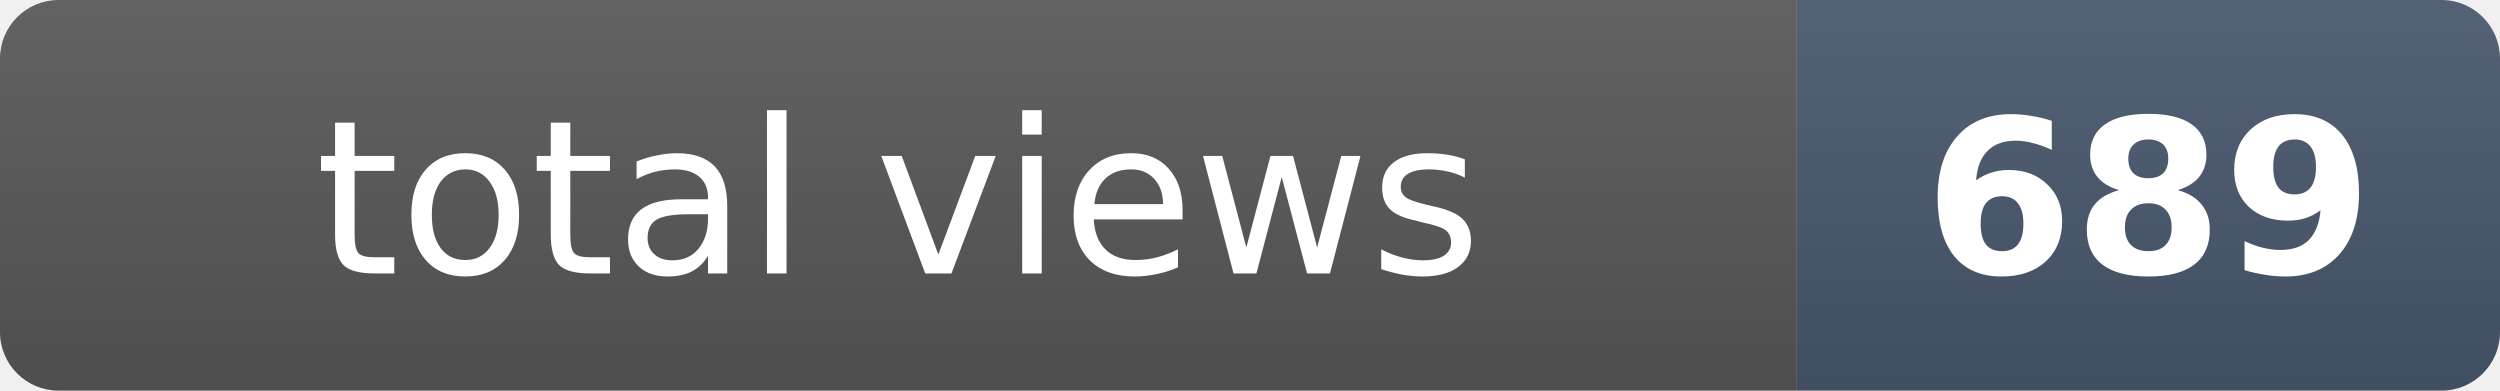
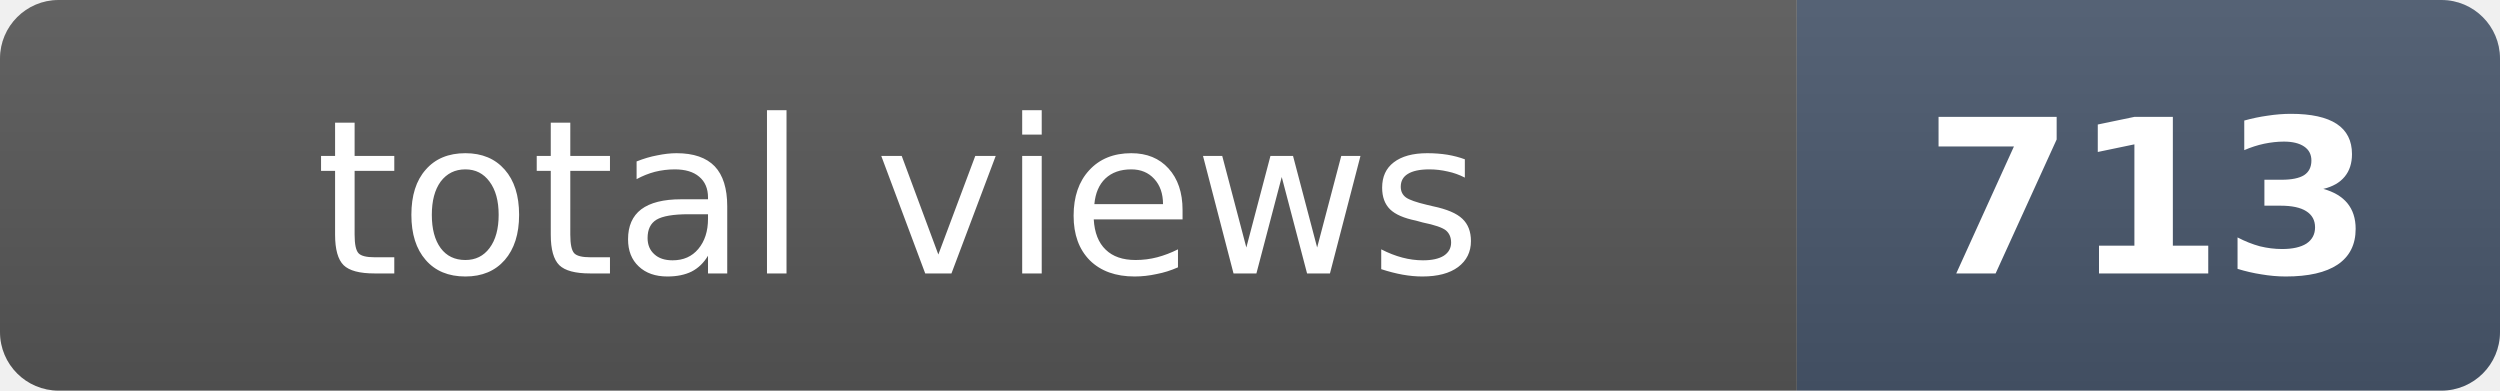
- <svg xmlns="http://www.w3.org/2000/svg" width="128" height="20" role="img" aria-label="total views: 689">
+ <svg xmlns="http://www.w3.org/2000/svg" width="128" height="20" role="img" aria-label="total views: 713">
  <clipPath id="r">
    <rect width="128" height="20" rx="3" fill="#fff" />
  </clipPath>
  <g clip-path="url(#r)">
    <rect width="92" height="20" fill="#555" />
    <rect x="92" width="36" height="20" fill="#475569" />
    <rect width="128" height="20" fill="url(#s)" />
  </g>
  <defs>
    <linearGradient id="s" x2="0" y2="100%">
      <stop offset="0" stop-color="#fff" stop-opacity=".08" />
      <stop offset="1" stop-opacity=".08" />
    </linearGradient>
  </defs>
  <g fill="#fff" text-anchor="middle" font-family="Verdana,Geneva,DejaVu Sans,sans-serif" font-size="11">
    <text x="46" y="14">total views</text>
-     <text x="110" y="14" font-weight="bold">689</text>
+     <text x="110" y="14" font-weight="bold">713</text>
  </g>
</svg>
